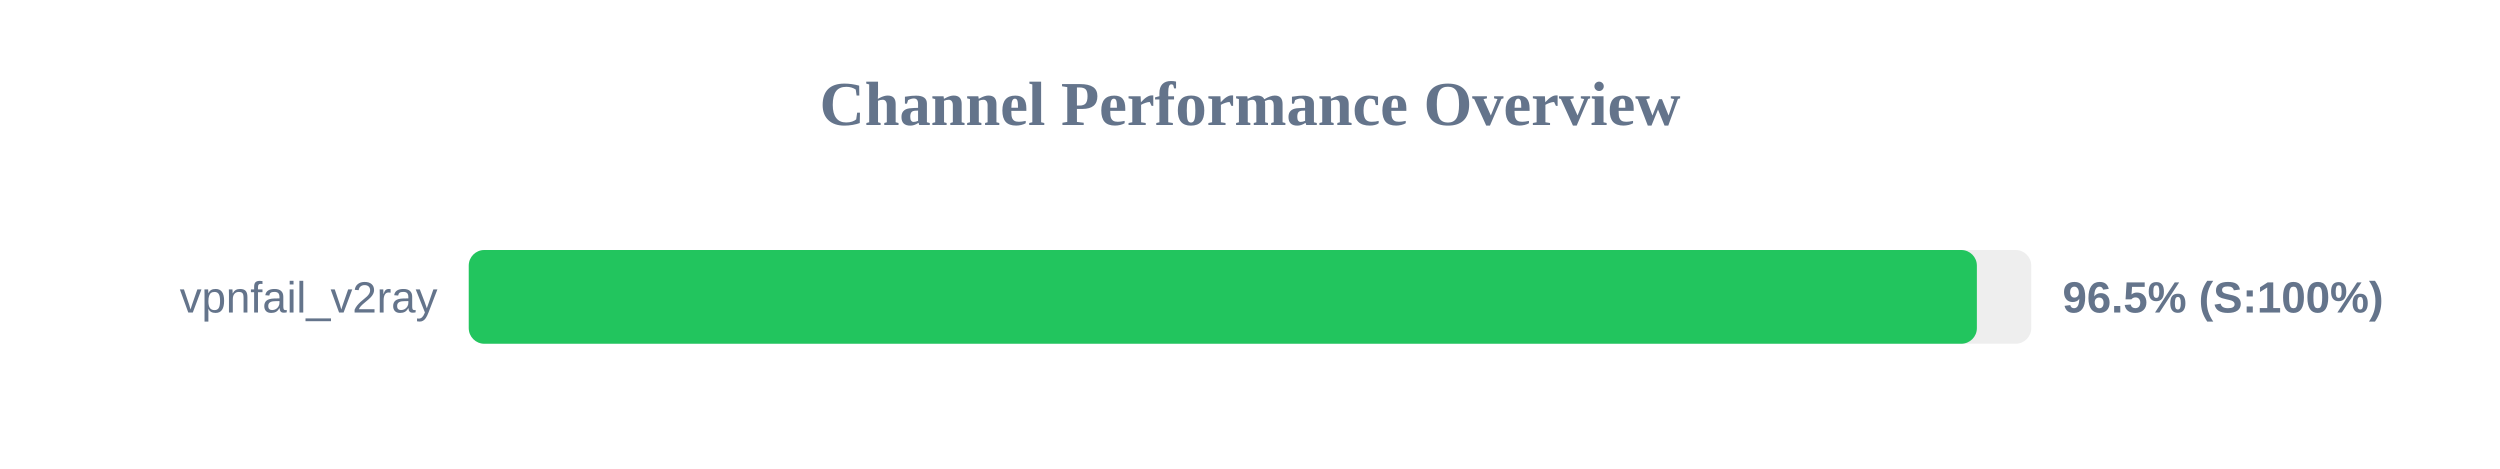
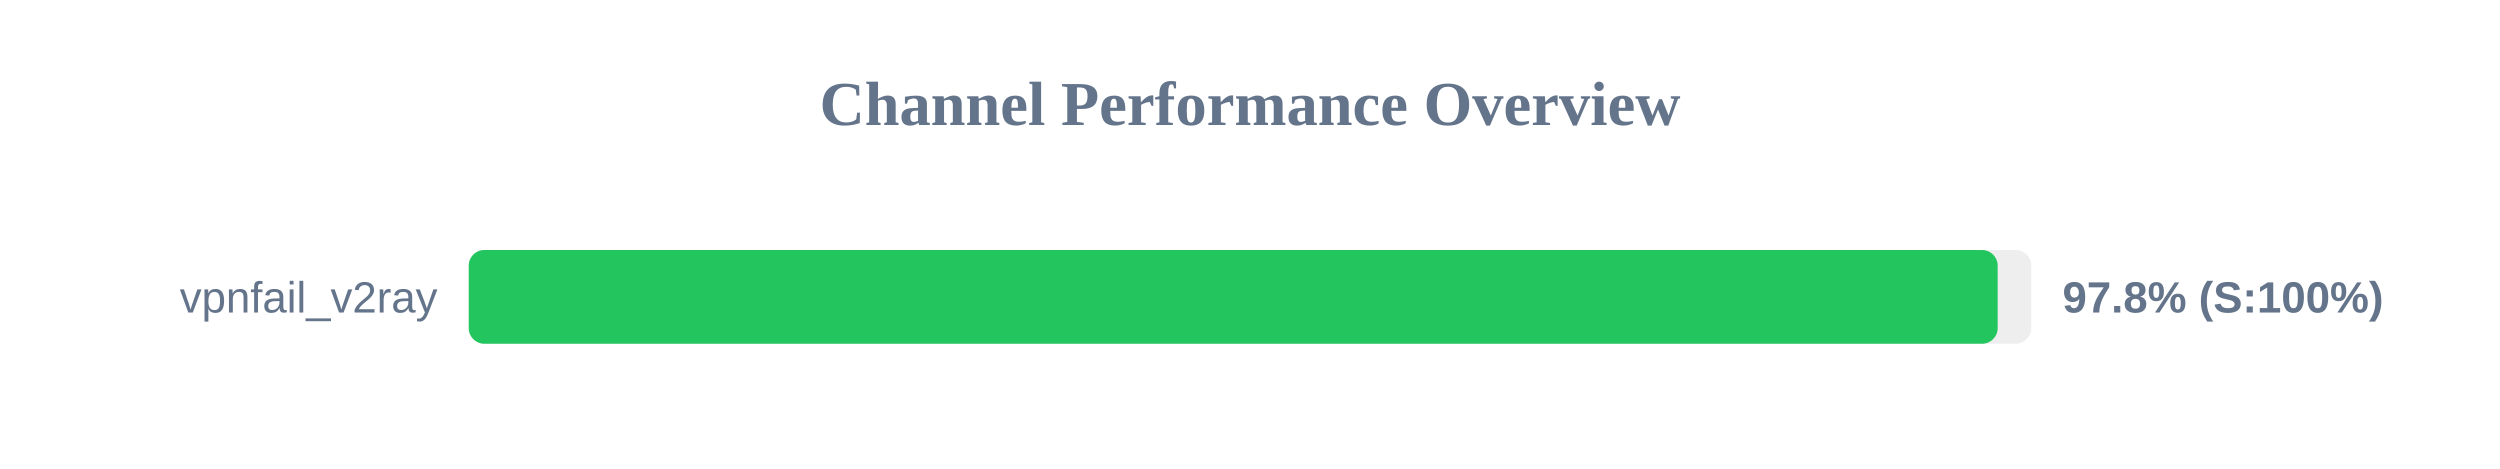
<svg xmlns="http://www.w3.org/2000/svg" width="800" height="150" version="1.1">
  <style>
        .row { font: 14px Arial; fill: #64748b; }
        .score { font: bold 14px Arial; fill: #64748b; }
    </style>
  <text x="400" y="40" text-anchor="middle" font-size="20px" font-weight="bold" fill="#64748b">Channel Performance Overview</text>
  <rect x="150" y="80" width="500" height="30" fill="#eee" rx="5" />
-   <rect x="150" y="80" width="482.6" height="30" fill="#22c55e" rx="5" />
+   <rect x="150" y="80" width="489.25" height="30" fill="#22c55e" rx="5" />
  <text x="140" y="100" text-anchor="end" class="row">vpnfail_v2ray</text>
-   <text x="660" y="100" text-anchor="start" class="score">96.5% (S:100%)</text>
+   <text x="660" y="100" text-anchor="start" class="score">97.8% (S:100%)</text>
</svg>
